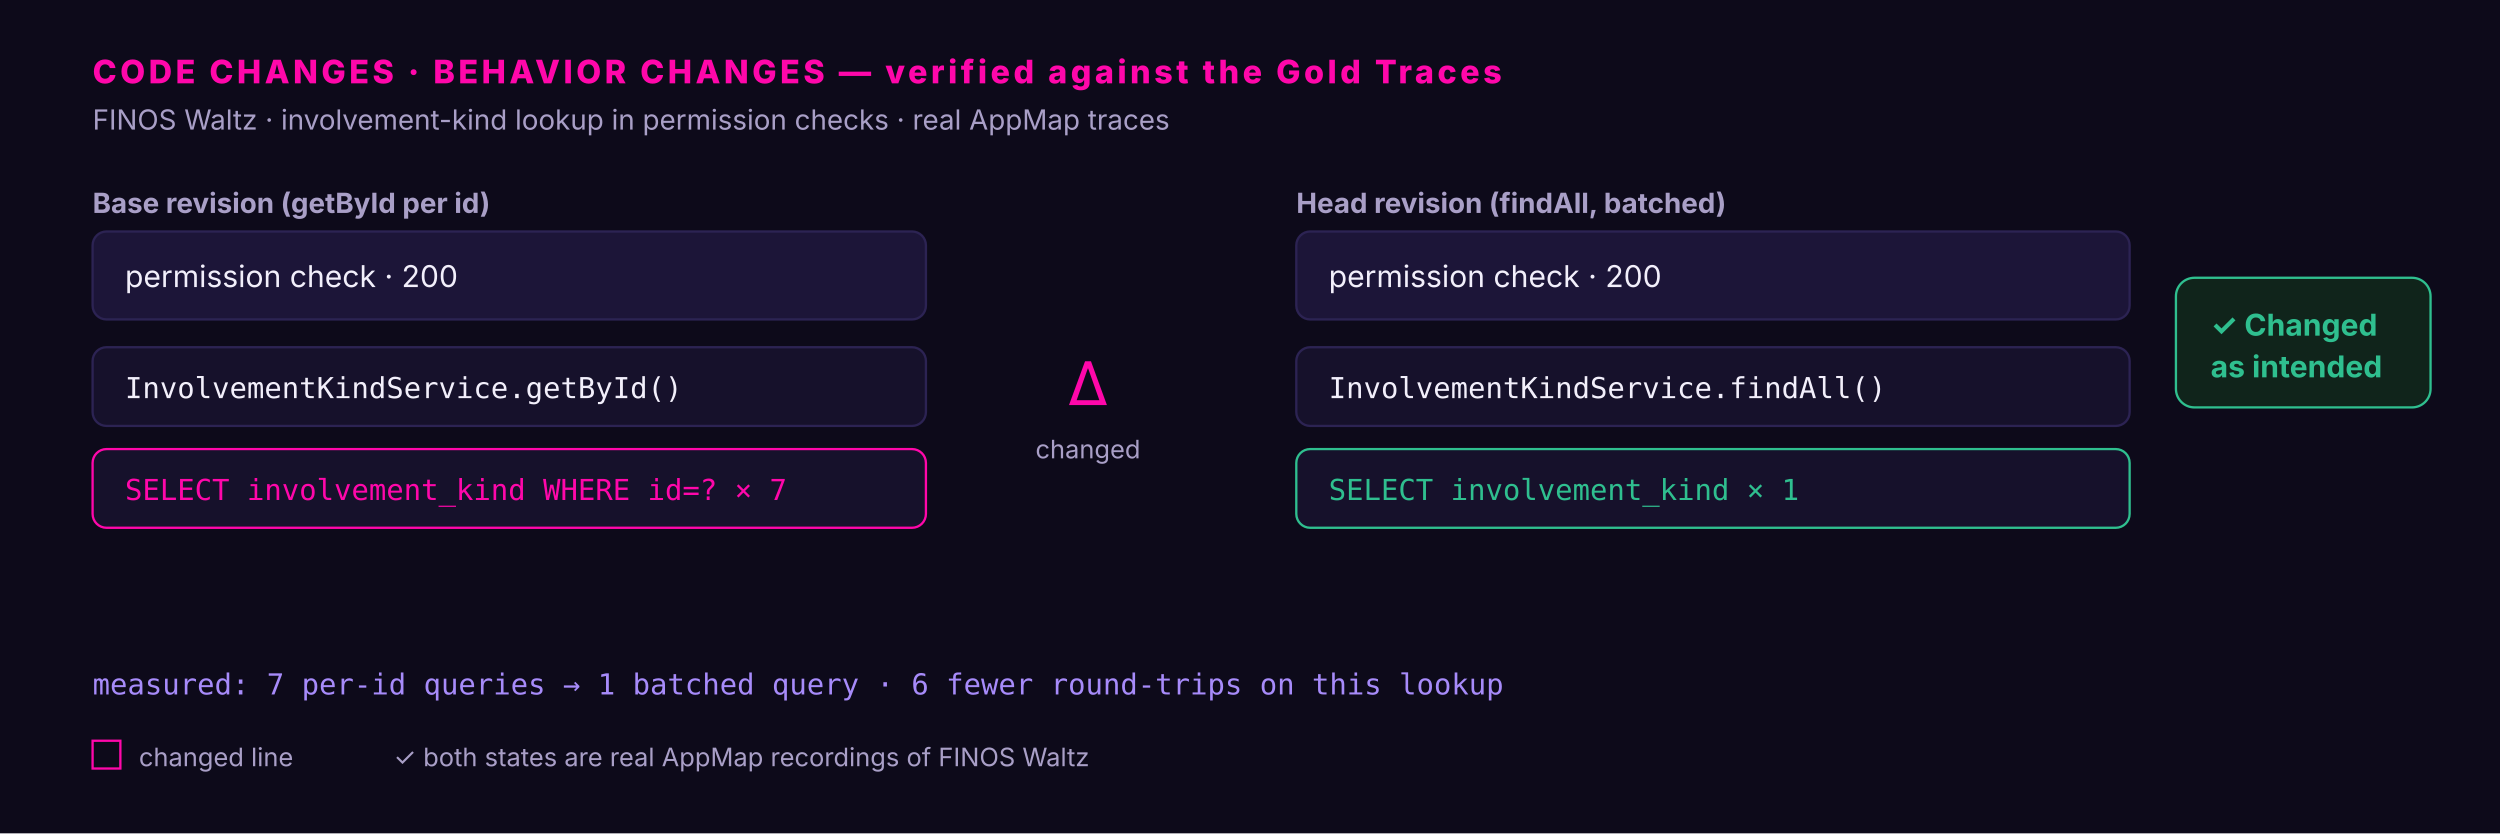
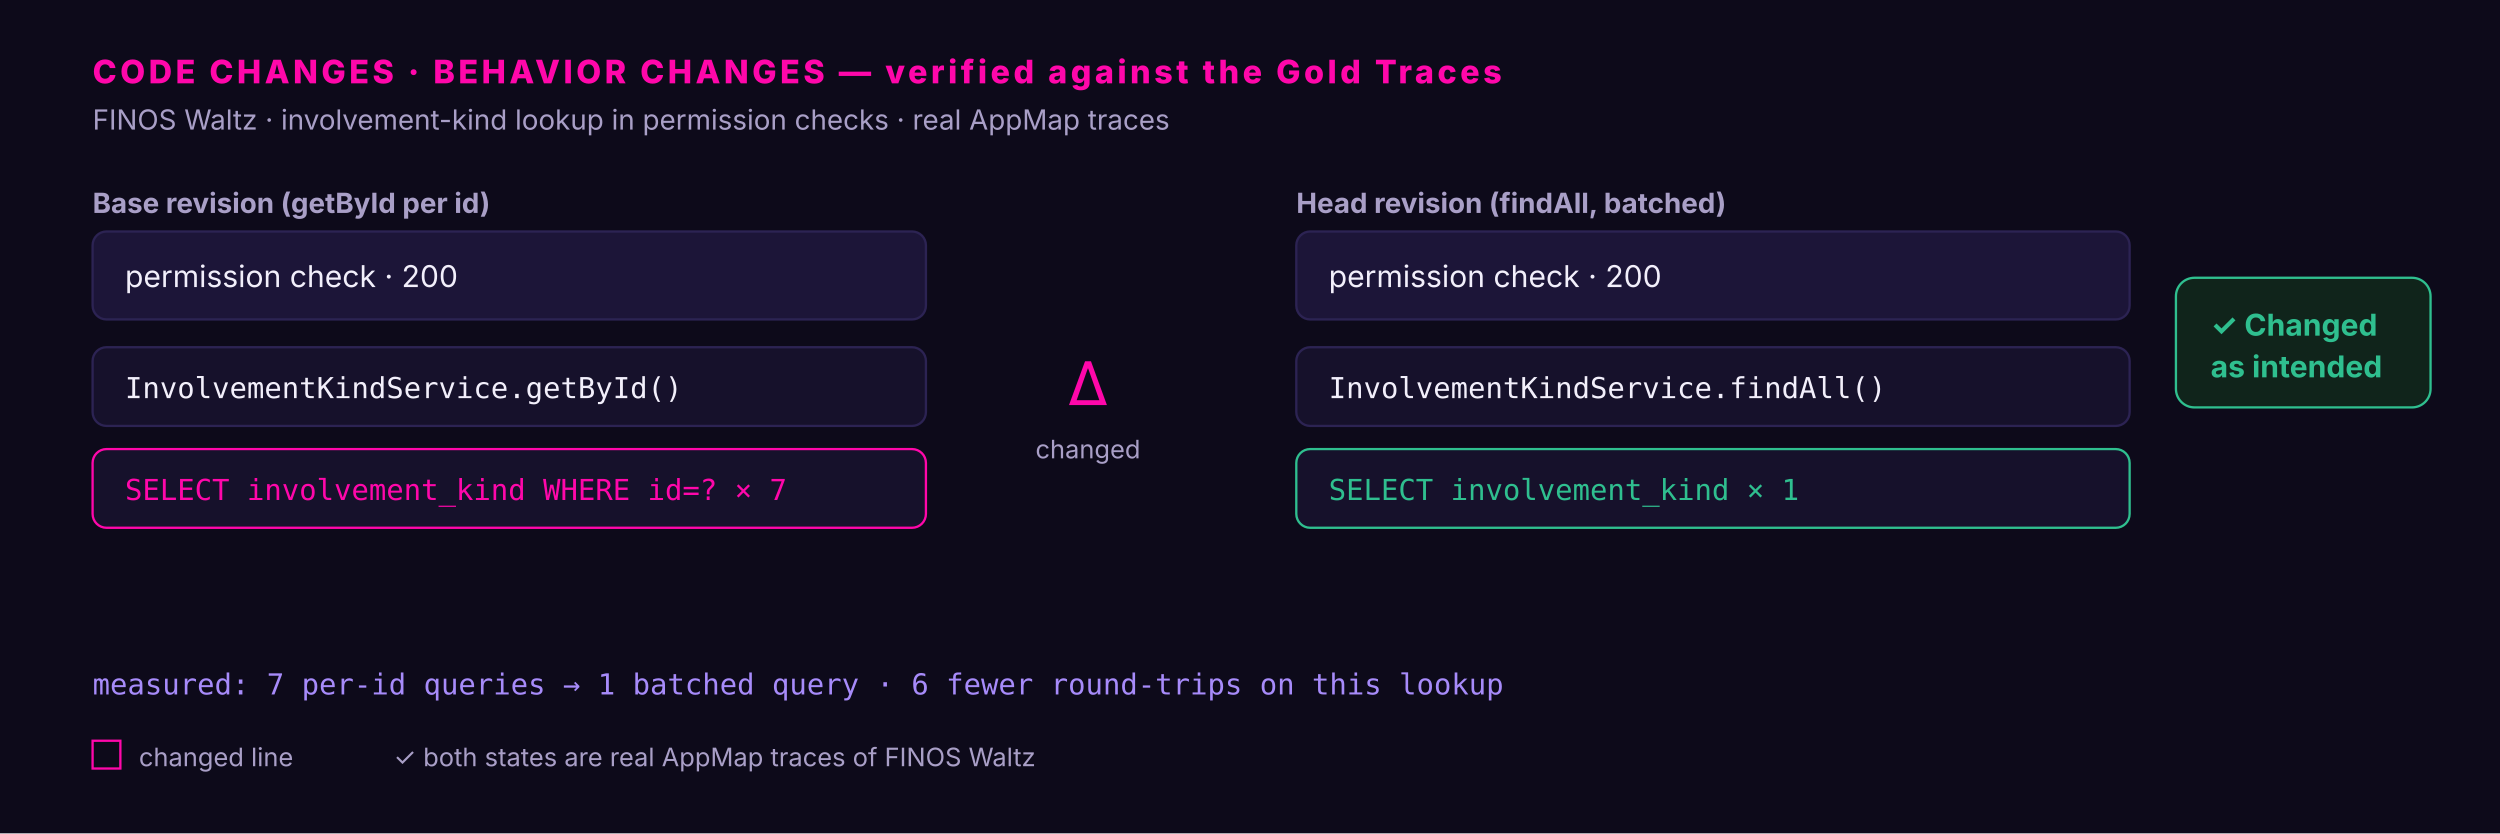
<svg xmlns="http://www.w3.org/2000/svg" width="1080" height="360" font-family="ui-sans-serif,Inter,Arial">
  <rect width="1080" height="360" fill="#0d0a1a" />
  <text x="40" y="36" fill="#ff07aa" font-size="14" font-weight="800" letter-spacing="1.5">CODE CHANGES · BEHAVIOR CHANGES — verified against the Gold Traces</text>
  <text x="40" y="56" fill="#a99fc7" font-size="12">FINOS Waltz · involvement-kind lookup in permission checks · real AppMap traces</text>
  <text x="40" y="92" fill="#a99fc7" font-size="12" font-weight="700">Base revision  (getById per id)</text>
  <rect x="40" y="100" width="360" height="38" rx="6" fill="#1c1538" stroke="#2c2353" />
  <text x="54" y="124" fill="#f2effb" font-size="13">permission check · 200</text>
  <rect x="40" y="150" width="360" height="34" rx="6" fill="#16112b" stroke="#2c2353" />
  <text x="54" y="172" fill="#f2effb" font-size="12.5" font-family="ui-monospace,monospace">InvolvementKindService.getById()</text>
  <rect x="40" y="194" width="360" height="34" rx="6" fill="#16112b" stroke="#ff07aa" />
  <text x="54" y="216" fill="#ff07aa" font-size="12.5" font-family="ui-monospace,monospace">SELECT involvement_kind WHERE id=?  × 7</text>
  <text x="470" y="175" fill="#ff07aa" font-size="26" text-anchor="middle">Δ</text>
  <text x="470" y="198" fill="#a99fc7" font-size="11" text-anchor="middle">changed</text>
  <text x="560" y="92" fill="#a99fc7" font-size="12" font-weight="700">Head revision  (findAll, batched)</text>
  <rect x="560" y="100" width="360" height="38" rx="6" fill="#1c1538" stroke="#2c2353" />
  <text x="574" y="124" fill="#f2effb" font-size="13">permission check · 200</text>
  <rect x="560" y="150" width="360" height="34" rx="6" fill="#16112b" stroke="#2c2353" />
  <text x="574" y="172" fill="#f2effb" font-size="12.5" font-family="ui-monospace,monospace">InvolvementKindService.findAll()</text>
  <rect x="560" y="194" width="360" height="34" rx="6" fill="#16112b" stroke="#2fbf8f" />
  <text x="574" y="216" fill="#2fbf8f" font-size="12.5" font-family="ui-monospace,monospace">SELECT involvement_kind  × 1</text>
  <rect x="940" y="120" width="110" height="56" rx="8" fill="#10241b" stroke="#2fbf8f" />
  <text x="955" y="145" fill="#2fbf8f" font-size="13" font-weight="700">✓ Changed</text>
  <text x="955" y="163" fill="#2fbf8f" font-size="13" font-weight="700">as intended</text>
  <text x="40" y="300" fill="#a78bfa" font-size="12.5" font-family="ui-monospace,monospace">measured: 7 per-id queries → 1 batched query  ·  6 fewer round-trips on this lookup</text>
  <rect x="40" y="320" width="12" height="12" fill="none" stroke="#ff07aa" />
  <text x="60" y="331" fill="#a99fc7" font-size="11">changed line</text>
-   <text x="170" y="331" fill="#a99fc7" font-size="11">✓ both states are real AppMap recordings of FINOS Waltz</text>
+   <text x="170" y="331" fill="#a99fc7" font-size="11">✓ both states are real AppMap traces of FINOS Waltz</text>
</svg>
